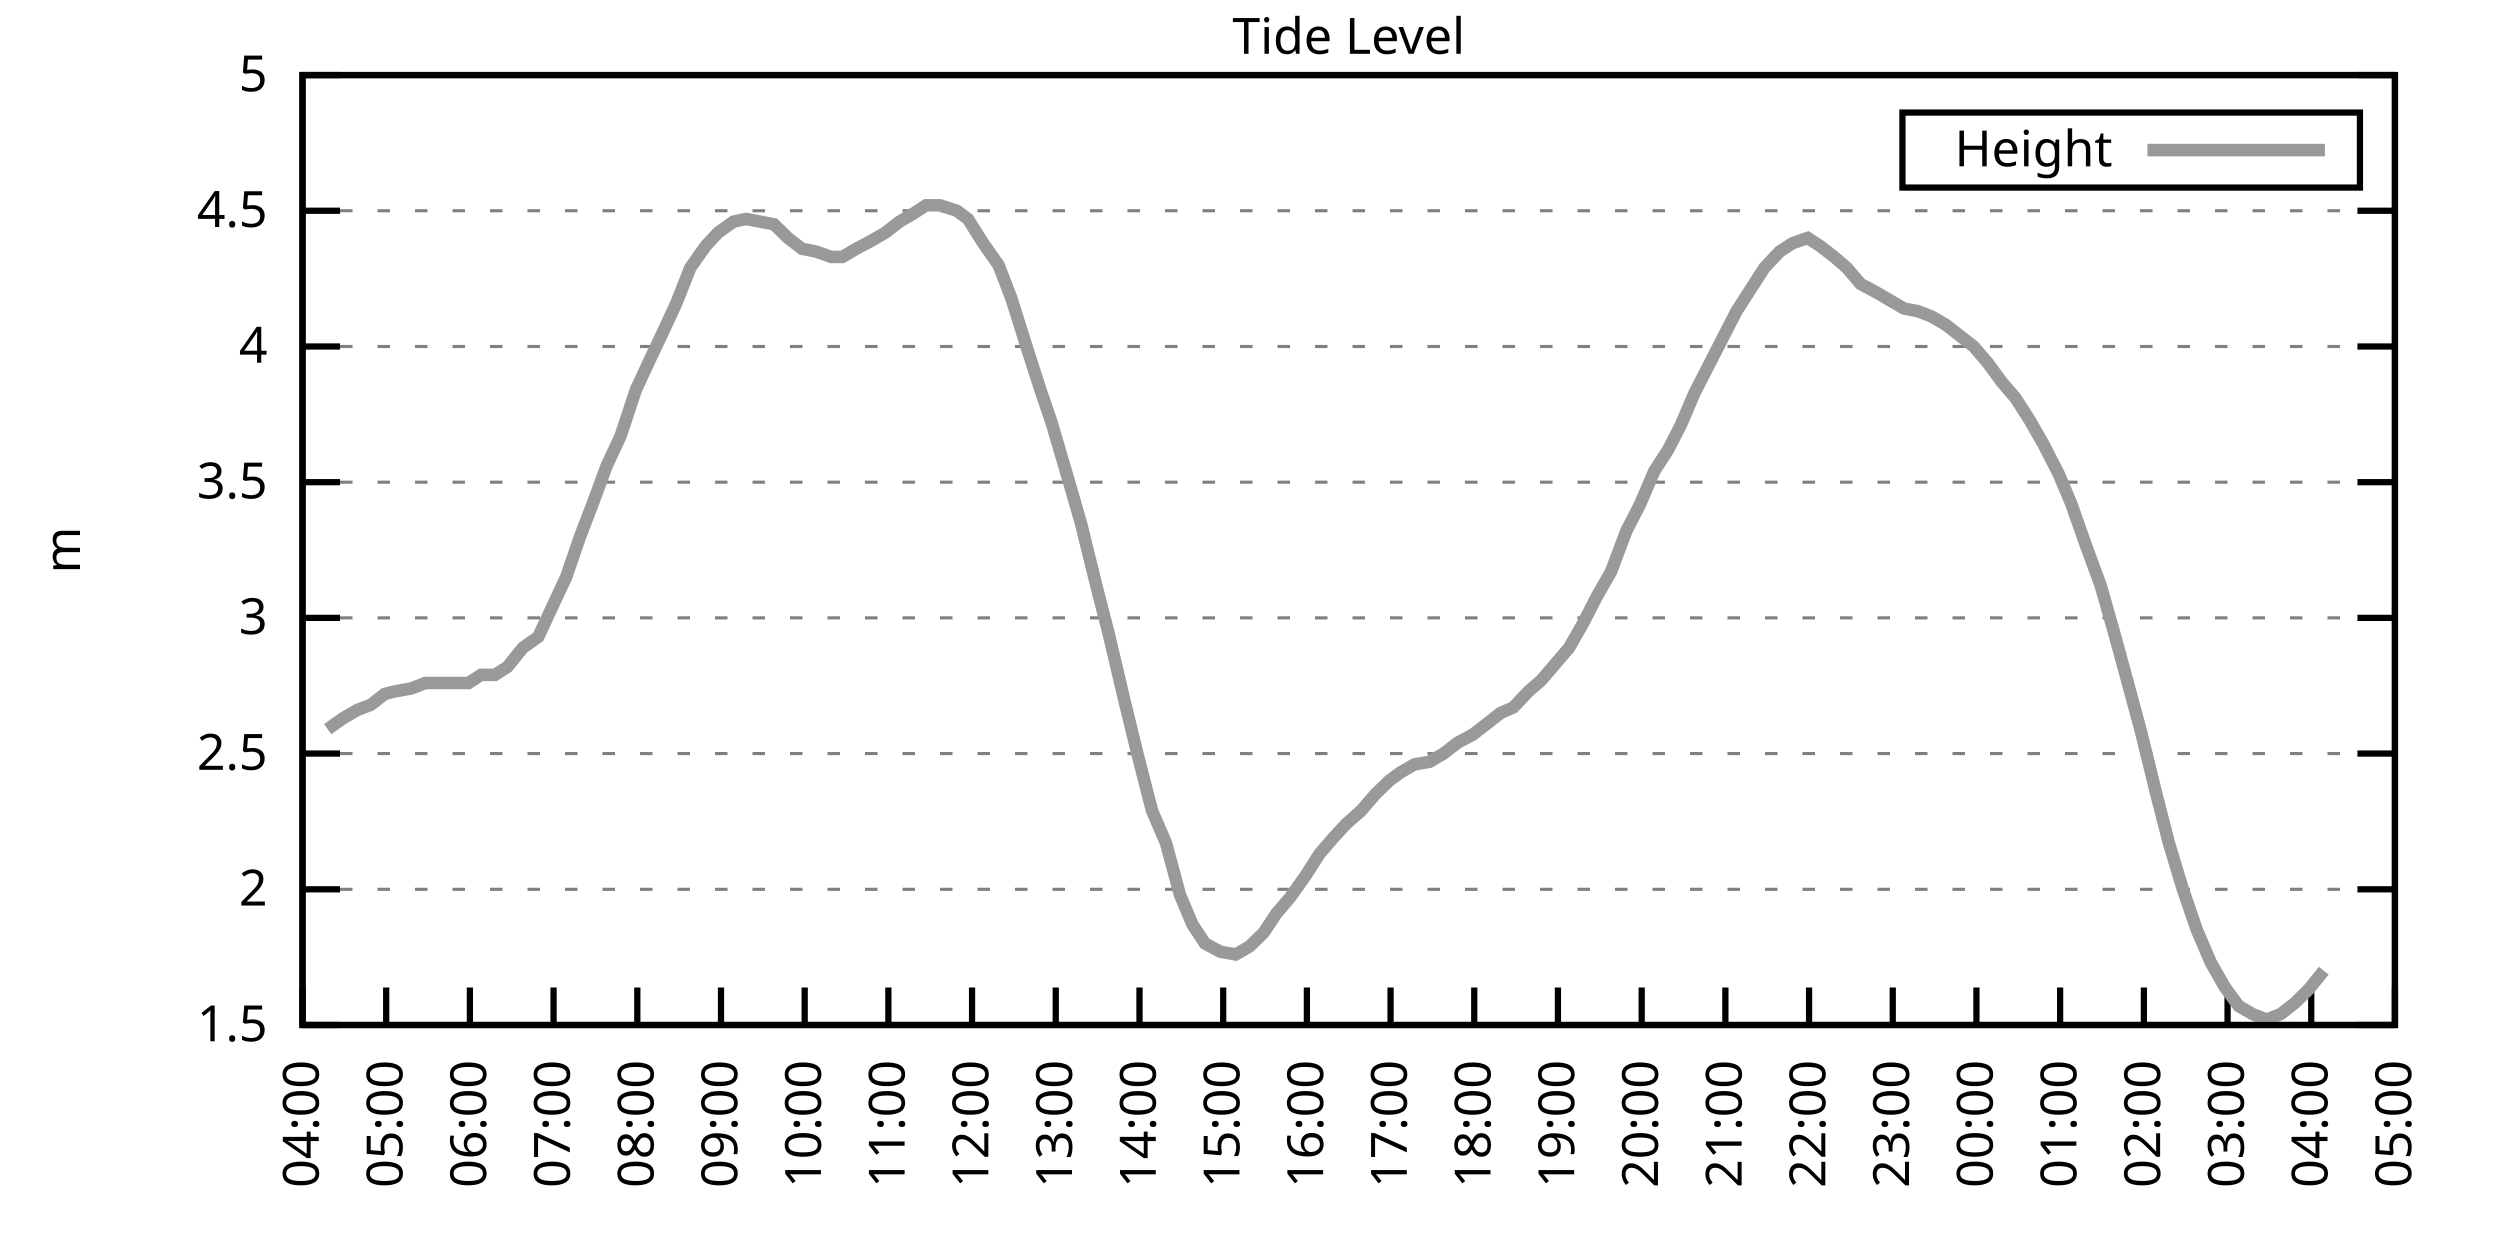
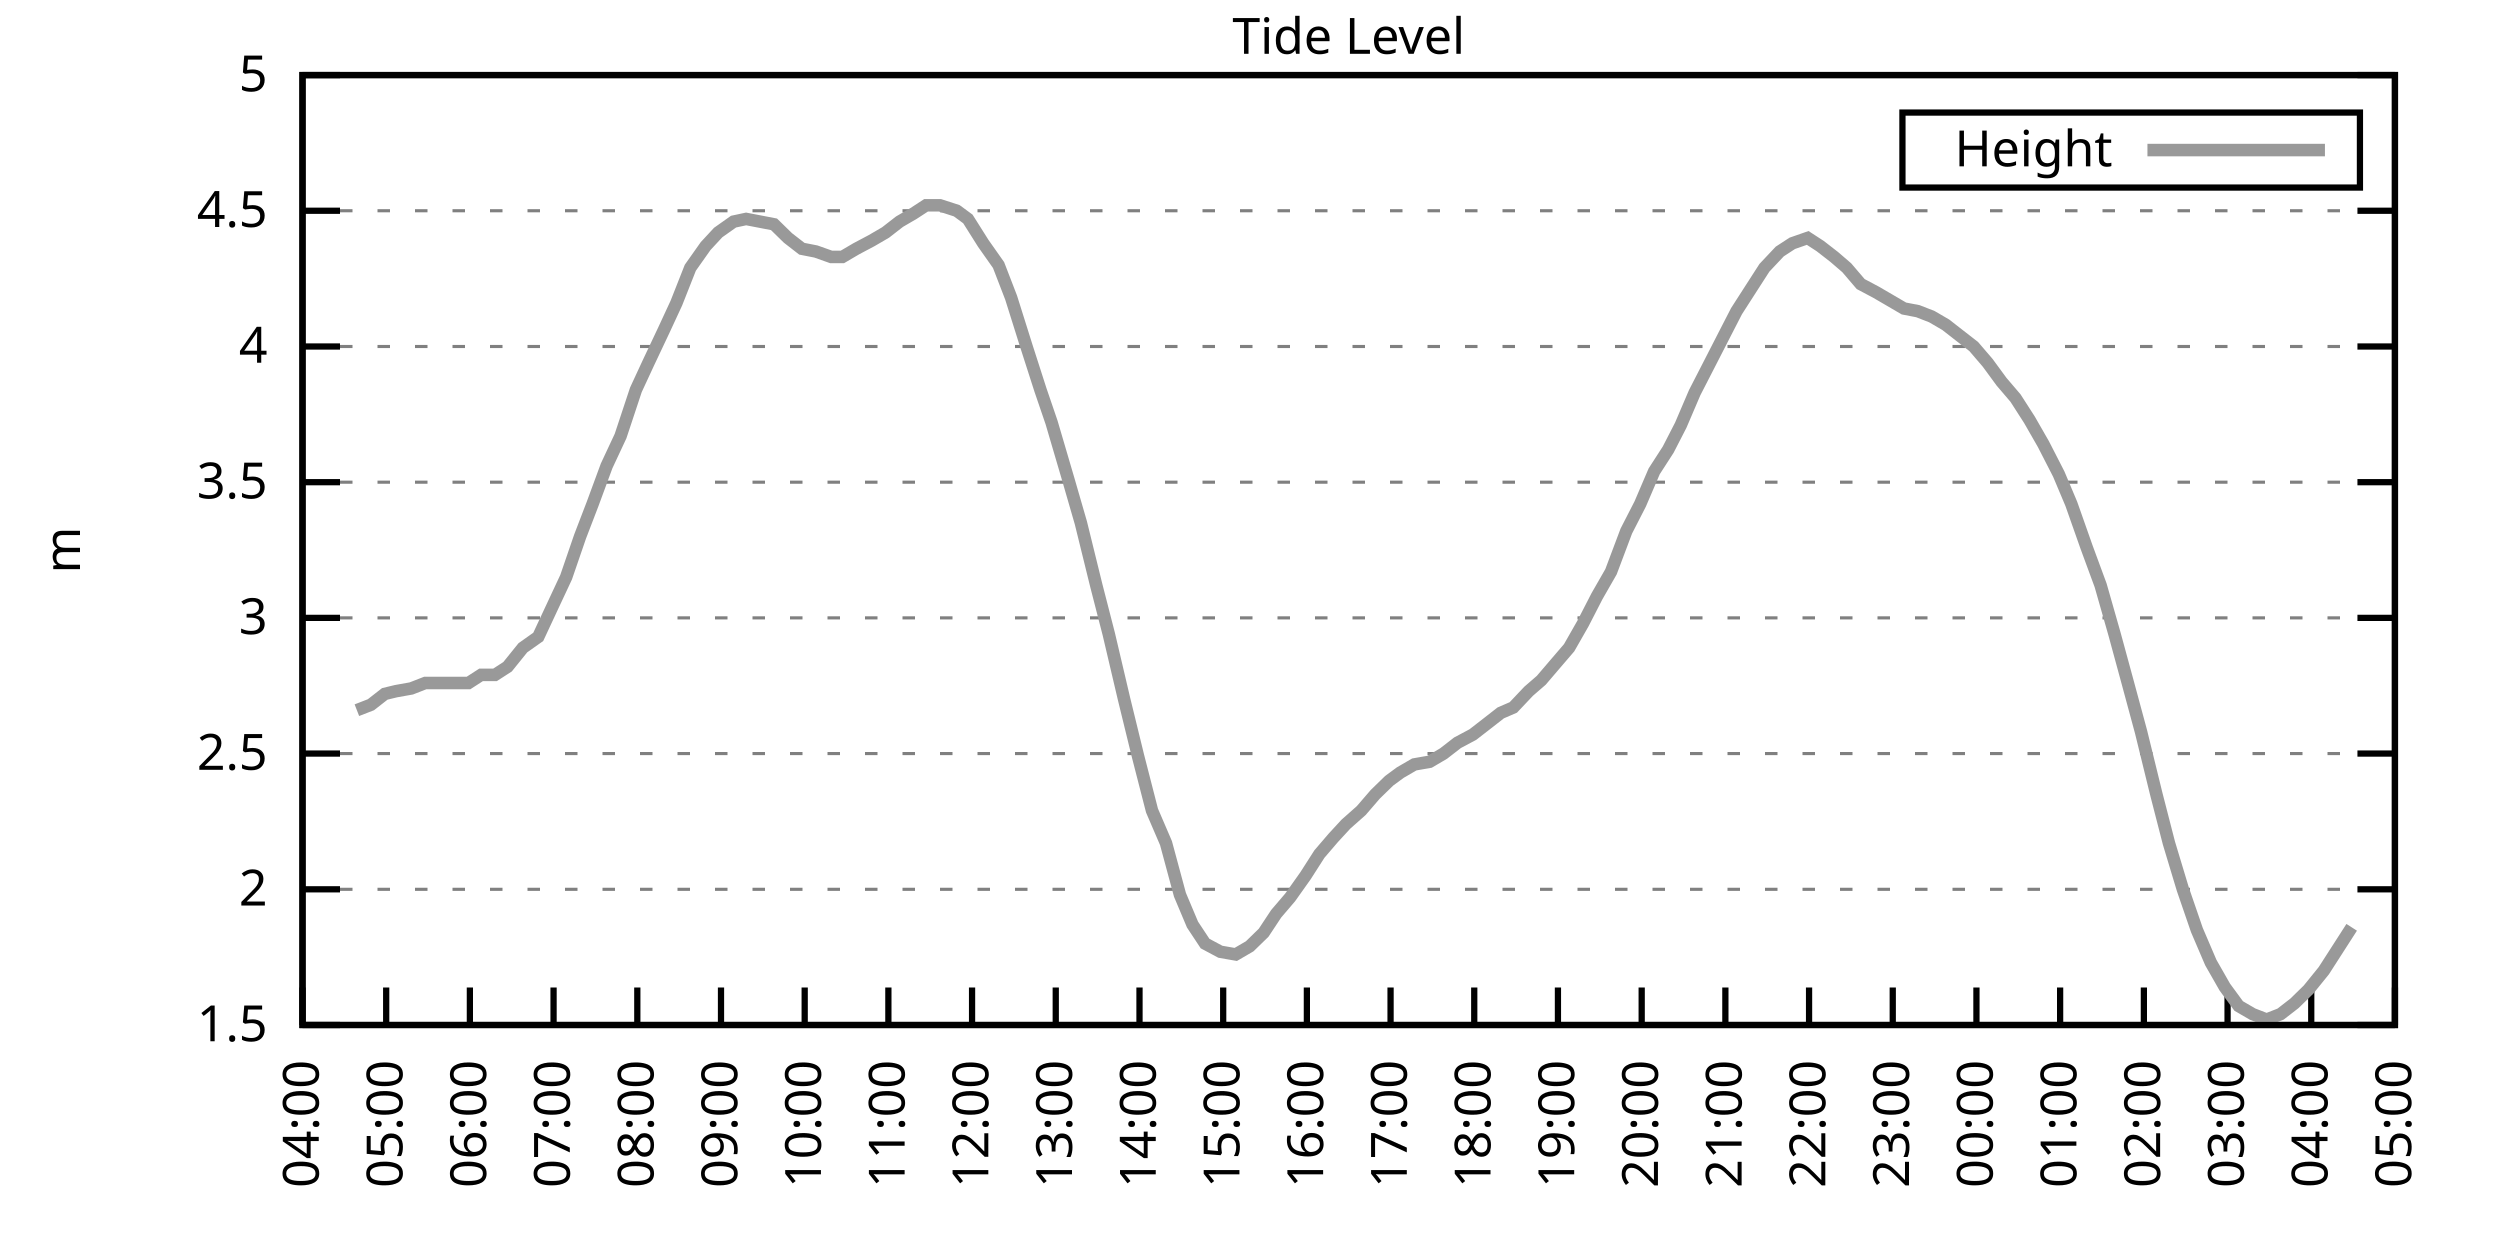
<svg xmlns="http://www.w3.org/2000/svg" xmlns:xlink="http://www.w3.org/1999/xlink" width="400" height="200" viewBox="0 0 400 200">
  <g id="gnuplot_canvas">
    <rect x="0" y="0" width="400" height="200" fill="none" />
    <defs>
      <circle id="gpDot" r="0.5" stroke-width="0.5" stroke="currentColor" />
      <path id="gpPt0" stroke-width="0.333" stroke="currentColor" d="M-1,0 h2 M0,-1 v2" />
      <path id="gpPt1" stroke-width="0.333" stroke="currentColor" d="M-1,-1 L1,1 M1,-1 L-1,1" />
      <path id="gpPt2" stroke-width="0.333" stroke="currentColor" d="M-1,0 L1,0 M0,-1 L0,1 M-1,-1 L1,1 M-1,1 L1,-1" />
      <rect id="gpPt3" stroke-width="0.333" stroke="currentColor" x="-1" y="-1" width="2" height="2" />
      <rect id="gpPt4" stroke-width="0.333" stroke="currentColor" fill="currentColor" x="-1" y="-1" width="2" height="2" />
      <circle id="gpPt5" stroke-width="0.333" stroke="currentColor" cx="0" cy="0" r="1" />
      <use xlink:href="#gpPt5" id="gpPt6" fill="currentColor" stroke="none" />
      <path id="gpPt7" stroke-width="0.333" stroke="currentColor" d="M0,-1.33 L-1.33,0.67 L1.33,0.67 z" />
      <use xlink:href="#gpPt7" id="gpPt8" fill="currentColor" stroke="none" />
      <use xlink:href="#gpPt7" id="gpPt9" stroke="currentColor" transform="rotate(180)" />
      <use xlink:href="#gpPt9" id="gpPt10" fill="currentColor" stroke="none" />
      <use xlink:href="#gpPt3" id="gpPt11" stroke="currentColor" transform="rotate(45)" />
      <use xlink:href="#gpPt11" id="gpPt12" fill="currentColor" stroke="none" />
      <path id="gpPt13" stroke-width="0.333" stroke="currentColor" d="M0,1.330 L1.265,0.411 L0.782,-1.067 L-0.782,-1.076 L-1.265,0.411 z" />
      <use xlink:href="#gpPt13" id="gpPt14" fill="currentColor" stroke="none" />
      <filter id="textbox" filterUnits="objectBoundingBox" x="0" y="0" height="1" width="1">
        <feFlood flood-color="white" flood-opacity="1" result="bgnd" />
        <feComposite in="SourceGraphic" in2="bgnd" operator="atop" />
      </filter>
      <filter id="greybox" filterUnits="objectBoundingBox" x="0" y="0" height="1" width="1">
        <feFlood flood-color="lightgrey" flood-opacity="1" result="grey" />
        <feComposite in="SourceGraphic" in2="grey" operator="atop" />
      </filter>
    </defs>
    <g fill="none" color="white" stroke="currentColor" stroke-width="1.00" stroke-linecap="butt" stroke-linejoin="miter">
</g>
    <g fill="none" color="black" stroke="currentColor" stroke-width="1.00" stroke-linecap="butt" stroke-linejoin="miter">
      <g stroke="none" shape-rendering="crispEdges">
        <polygon fill="rgb(255, 255, 255)" points="48.40,164.00 383.18,164.00 383.18,12.02 48.40,12.02 " />
      </g>
    </g>
    <g fill="none" color="black" stroke="currentColor" stroke-width="1.00" stroke-linecap="butt" stroke-linejoin="miter">
</g>
    <g fill="none" color="black" stroke="black" stroke-width="0.50" stroke-linecap="butt" stroke-linejoin="miter">
</g>
    <g fill="none" color="gray" stroke="currentColor" stroke-width="0.50" stroke-linecap="butt" stroke-linejoin="miter">
      <path stroke="gray" stroke-dasharray="2,4" class="gridline" d="M48.40,164.00 L383.19,164.00  " />
    </g>
    <g fill="none" color="gray" stroke="gray" stroke-width="1.00" stroke-linecap="butt" stroke-linejoin="miter">
</g>
    <g fill="none" color="black" stroke="currentColor" stroke-width="1.00" stroke-linecap="butt" stroke-linejoin="miter">
      <path stroke="black" d="M48.40,164.00 L54.40,164.00 M383.19,164.00 L377.19,164.00  " />
      <g transform="translate(42.80,166.60)" stroke="none" fill="black" font-family="Sans" font-size="8.00" text-anchor="end">
        <text>
          <tspan font-family="Sans"> 1.5</tspan>
        </text>
      </g>
    </g>
    <g fill="none" color="black" stroke="currentColor" stroke-width="1.00" stroke-linecap="butt" stroke-linejoin="miter">
</g>
    <g fill="none" color="black" stroke="black" stroke-width="0.50" stroke-linecap="butt" stroke-linejoin="miter">
</g>
    <g fill="none" color="gray" stroke="currentColor" stroke-width="0.50" stroke-linecap="butt" stroke-linejoin="miter">
      <path stroke="gray" stroke-dasharray="2,4" class="gridline" d="M48.40,142.29 L383.19,142.29  " />
    </g>
    <g fill="none" color="gray" stroke="gray" stroke-width="1.00" stroke-linecap="butt" stroke-linejoin="miter">
</g>
    <g fill="none" color="black" stroke="currentColor" stroke-width="1.00" stroke-linecap="butt" stroke-linejoin="miter">
      <path stroke="black" d="M48.40,142.29 L54.40,142.29 M383.19,142.29 L377.19,142.29  " />
      <g transform="translate(42.80,144.89)" stroke="none" fill="black" font-family="Sans" font-size="8.00" text-anchor="end">
        <text>
          <tspan font-family="Sans"> 2</tspan>
        </text>
      </g>
    </g>
    <g fill="none" color="black" stroke="currentColor" stroke-width="1.00" stroke-linecap="butt" stroke-linejoin="miter">
</g>
    <g fill="none" color="black" stroke="black" stroke-width="0.50" stroke-linecap="butt" stroke-linejoin="miter">
</g>
    <g fill="none" color="gray" stroke="currentColor" stroke-width="0.50" stroke-linecap="butt" stroke-linejoin="miter">
      <path stroke="gray" stroke-dasharray="2,4" class="gridline" d="M48.40,120.57 L383.19,120.57  " />
    </g>
    <g fill="none" color="gray" stroke="gray" stroke-width="1.00" stroke-linecap="butt" stroke-linejoin="miter">
</g>
    <g fill="none" color="black" stroke="currentColor" stroke-width="1.00" stroke-linecap="butt" stroke-linejoin="miter">
      <path stroke="black" d="M48.40,120.57 L54.40,120.57 M383.19,120.57 L377.19,120.57  " />
      <g transform="translate(42.80,123.17)" stroke="none" fill="black" font-family="Sans" font-size="8.00" text-anchor="end">
        <text>
          <tspan font-family="Sans"> 2.5</tspan>
        </text>
      </g>
    </g>
    <g fill="none" color="black" stroke="currentColor" stroke-width="1.00" stroke-linecap="butt" stroke-linejoin="miter">
</g>
    <g fill="none" color="black" stroke="black" stroke-width="0.50" stroke-linecap="butt" stroke-linejoin="miter">
</g>
    <g fill="none" color="gray" stroke="currentColor" stroke-width="0.50" stroke-linecap="butt" stroke-linejoin="miter">
      <path stroke="gray" stroke-dasharray="2,4" class="gridline" d="M48.40,98.86 L383.19,98.86  " />
    </g>
    <g fill="none" color="gray" stroke="gray" stroke-width="1.00" stroke-linecap="butt" stroke-linejoin="miter">
</g>
    <g fill="none" color="black" stroke="currentColor" stroke-width="1.00" stroke-linecap="butt" stroke-linejoin="miter">
      <path stroke="black" d="M48.40,98.86 L54.40,98.86 M383.19,98.86 L377.19,98.86  " />
      <g transform="translate(42.80,101.46)" stroke="none" fill="black" font-family="Sans" font-size="8.00" text-anchor="end">
        <text>
          <tspan font-family="Sans"> 3</tspan>
        </text>
      </g>
    </g>
    <g fill="none" color="black" stroke="currentColor" stroke-width="1.00" stroke-linecap="butt" stroke-linejoin="miter">
</g>
    <g fill="none" color="black" stroke="black" stroke-width="0.50" stroke-linecap="butt" stroke-linejoin="miter">
</g>
    <g fill="none" color="gray" stroke="currentColor" stroke-width="0.50" stroke-linecap="butt" stroke-linejoin="miter">
      <path stroke="gray" stroke-dasharray="2,4" class="gridline" d="M48.40,77.15 L383.19,77.15  " />
    </g>
    <g fill="none" color="gray" stroke="gray" stroke-width="1.00" stroke-linecap="butt" stroke-linejoin="miter">
</g>
    <g fill="none" color="black" stroke="currentColor" stroke-width="1.00" stroke-linecap="butt" stroke-linejoin="miter">
      <path stroke="black" d="M48.40,77.15 L54.40,77.15 M383.19,77.15 L377.19,77.15  " />
      <g transform="translate(42.80,79.75)" stroke="none" fill="black" font-family="Sans" font-size="8.00" text-anchor="end">
        <text>
          <tspan font-family="Sans"> 3.5</tspan>
        </text>
      </g>
    </g>
    <g fill="none" color="black" stroke="currentColor" stroke-width="1.00" stroke-linecap="butt" stroke-linejoin="miter">
</g>
    <g fill="none" color="black" stroke="black" stroke-width="0.50" stroke-linecap="butt" stroke-linejoin="miter">
</g>
    <g fill="none" color="gray" stroke="currentColor" stroke-width="0.50" stroke-linecap="butt" stroke-linejoin="miter">
      <path stroke="gray" stroke-dasharray="2,4" class="gridline" d="M48.40,55.44 L383.19,55.44  " />
    </g>
    <g fill="none" color="gray" stroke="gray" stroke-width="1.00" stroke-linecap="butt" stroke-linejoin="miter">
</g>
    <g fill="none" color="black" stroke="currentColor" stroke-width="1.00" stroke-linecap="butt" stroke-linejoin="miter">
      <path stroke="black" d="M48.40,55.44 L54.40,55.44 M383.19,55.44 L377.19,55.44  " />
      <g transform="translate(42.80,58.04)" stroke="none" fill="black" font-family="Sans" font-size="8.00" text-anchor="end">
        <text>
          <tspan font-family="Sans"> 4</tspan>
        </text>
      </g>
    </g>
    <g fill="none" color="black" stroke="currentColor" stroke-width="1.00" stroke-linecap="butt" stroke-linejoin="miter">
</g>
    <g fill="none" color="black" stroke="black" stroke-width="0.50" stroke-linecap="butt" stroke-linejoin="miter">
</g>
    <g fill="none" color="gray" stroke="currentColor" stroke-width="0.50" stroke-linecap="butt" stroke-linejoin="miter">
      <path stroke="gray" stroke-dasharray="2,4" class="gridline" d="M48.40,33.72 L383.19,33.72  " />
    </g>
    <g fill="none" color="gray" stroke="gray" stroke-width="1.00" stroke-linecap="butt" stroke-linejoin="miter">
</g>
    <g fill="none" color="black" stroke="currentColor" stroke-width="1.00" stroke-linecap="butt" stroke-linejoin="miter">
      <path stroke="black" d="M48.40,33.72 L54.40,33.72 M383.19,33.72 L377.19,33.72  " />
      <g transform="translate(42.80,36.32)" stroke="none" fill="black" font-family="Sans" font-size="8.00" text-anchor="end">
        <text>
          <tspan font-family="Sans"> 4.5</tspan>
        </text>
      </g>
    </g>
    <g fill="none" color="black" stroke="currentColor" stroke-width="1.00" stroke-linecap="butt" stroke-linejoin="miter">
</g>
    <g fill="none" color="black" stroke="black" stroke-width="0.50" stroke-linecap="butt" stroke-linejoin="miter">
</g>
    <g fill="none" color="gray" stroke="currentColor" stroke-width="0.50" stroke-linecap="butt" stroke-linejoin="miter">
      <path stroke="gray" stroke-dasharray="2,4" class="gridline" d="M48.40,12.01 L383.19,12.01  " />
    </g>
    <g fill="none" color="gray" stroke="gray" stroke-width="1.00" stroke-linecap="butt" stroke-linejoin="miter">
</g>
    <g fill="none" color="black" stroke="currentColor" stroke-width="1.00" stroke-linecap="butt" stroke-linejoin="miter">
      <path stroke="black" d="M48.40,12.01 L54.40,12.01 M383.19,12.01 L377.19,12.01  " />
      <g transform="translate(42.80,14.61)" stroke="none" fill="black" font-family="Sans" font-size="8.00" text-anchor="end">
        <text>
          <tspan font-family="Sans"> 5</tspan>
        </text>
      </g>
    </g>
    <g fill="none" color="black" stroke="currentColor" stroke-width="1.00" stroke-linecap="butt" stroke-linejoin="miter">
      <path stroke="black" d="M48.40,164.00 L48.40,158.00  " />
      <g transform="translate(51.00,169.60) rotate(270.00)" stroke="none" fill="black" font-family="Sans" font-size="8.00" text-anchor="end">
        <text>
          <tspan font-family="Sans">04:00</tspan>
        </text>
      </g>
    </g>
    <g fill="none" color="black" stroke="currentColor" stroke-width="1.00" stroke-linecap="butt" stroke-linejoin="miter">
      <path stroke="black" d="M61.79,164.00 L61.79,158.00  " />
      <g transform="translate(64.39,169.60) rotate(270.00)" stroke="none" fill="black" font-family="Sans" font-size="8.00" text-anchor="end">
        <text>
          <tspan font-family="Sans">05:00</tspan>
        </text>
      </g>
    </g>
    <g fill="none" color="black" stroke="currentColor" stroke-width="1.00" stroke-linecap="butt" stroke-linejoin="miter">
      <path stroke="black" d="M75.18,164.00 L75.18,158.00  " />
      <g transform="translate(77.78,169.60) rotate(270.00)" stroke="none" fill="black" font-family="Sans" font-size="8.00" text-anchor="end">
        <text>
          <tspan font-family="Sans">06:00</tspan>
        </text>
      </g>
    </g>
    <g fill="none" color="black" stroke="currentColor" stroke-width="1.00" stroke-linecap="butt" stroke-linejoin="miter">
      <path stroke="black" d="M88.57,164.00 L88.57,158.00  " />
      <g transform="translate(91.17,169.60) rotate(270.00)" stroke="none" fill="black" font-family="Sans" font-size="8.00" text-anchor="end">
        <text>
          <tspan font-family="Sans">07:00</tspan>
        </text>
      </g>
    </g>
    <g fill="none" color="black" stroke="currentColor" stroke-width="1.00" stroke-linecap="butt" stroke-linejoin="miter">
      <path stroke="black" d="M101.97,164.00 L101.97,158.00  " />
      <g transform="translate(104.57,169.60) rotate(270.00)" stroke="none" fill="black" font-family="Sans" font-size="8.00" text-anchor="end">
        <text>
          <tspan font-family="Sans">08:00</tspan>
        </text>
      </g>
    </g>
    <g fill="none" color="black" stroke="currentColor" stroke-width="1.00" stroke-linecap="butt" stroke-linejoin="miter">
      <path stroke="black" d="M115.36,164.00 L115.36,158.00  " />
      <g transform="translate(117.96,169.60) rotate(270.00)" stroke="none" fill="black" font-family="Sans" font-size="8.00" text-anchor="end">
        <text>
          <tspan font-family="Sans">09:00</tspan>
        </text>
      </g>
    </g>
    <g fill="none" color="black" stroke="currentColor" stroke-width="1.00" stroke-linecap="butt" stroke-linejoin="miter">
      <path stroke="black" d="M128.75,164.00 L128.75,158.00  " />
      <g transform="translate(131.35,169.60) rotate(270.00)" stroke="none" fill="black" font-family="Sans" font-size="8.00" text-anchor="end">
        <text>
          <tspan font-family="Sans">10:00</tspan>
        </text>
      </g>
    </g>
    <g fill="none" color="black" stroke="currentColor" stroke-width="1.00" stroke-linecap="butt" stroke-linejoin="miter">
      <path stroke="black" d="M142.14,164.00 L142.14,158.00  " />
      <g transform="translate(144.74,169.60) rotate(270.00)" stroke="none" fill="black" font-family="Sans" font-size="8.00" text-anchor="end">
        <text>
          <tspan font-family="Sans">11:00</tspan>
        </text>
      </g>
    </g>
    <g fill="none" color="black" stroke="currentColor" stroke-width="1.00" stroke-linecap="butt" stroke-linejoin="miter">
      <path stroke="black" d="M155.53,164.00 L155.53,158.00  " />
      <g transform="translate(158.13,169.60) rotate(270.00)" stroke="none" fill="black" font-family="Sans" font-size="8.00" text-anchor="end">
        <text>
          <tspan font-family="Sans">12:00</tspan>
        </text>
      </g>
    </g>
    <g fill="none" color="black" stroke="currentColor" stroke-width="1.00" stroke-linecap="butt" stroke-linejoin="miter">
      <path stroke="black" d="M168.92,164.00 L168.92,158.00  " />
      <g transform="translate(171.52,169.60) rotate(270.00)" stroke="none" fill="black" font-family="Sans" font-size="8.00" text-anchor="end">
        <text>
          <tspan font-family="Sans">13:00</tspan>
        </text>
      </g>
    </g>
    <g fill="none" color="black" stroke="currentColor" stroke-width="1.00" stroke-linecap="butt" stroke-linejoin="miter">
      <path stroke="black" d="M182.32,164.00 L182.32,158.00  " />
      <g transform="translate(184.92,169.60) rotate(270.00)" stroke="none" fill="black" font-family="Sans" font-size="8.00" text-anchor="end">
        <text>
          <tspan font-family="Sans">14:00</tspan>
        </text>
      </g>
    </g>
    <g fill="none" color="black" stroke="currentColor" stroke-width="1.00" stroke-linecap="butt" stroke-linejoin="miter">
      <path stroke="black" d="M195.71,164.00 L195.71,158.00  " />
      <g transform="translate(198.31,169.60) rotate(270.00)" stroke="none" fill="black" font-family="Sans" font-size="8.00" text-anchor="end">
        <text>
          <tspan font-family="Sans">15:00</tspan>
        </text>
      </g>
    </g>
    <g fill="none" color="black" stroke="currentColor" stroke-width="1.00" stroke-linecap="butt" stroke-linejoin="miter">
      <path stroke="black" d="M209.10,164.00 L209.10,158.00  " />
      <g transform="translate(211.70,169.60) rotate(270.00)" stroke="none" fill="black" font-family="Sans" font-size="8.00" text-anchor="end">
        <text>
          <tspan font-family="Sans">16:00</tspan>
        </text>
      </g>
    </g>
    <g fill="none" color="black" stroke="currentColor" stroke-width="1.00" stroke-linecap="butt" stroke-linejoin="miter">
      <path stroke="black" d="M222.49,164.00 L222.49,158.00  " />
      <g transform="translate(225.09,169.60) rotate(270.00)" stroke="none" fill="black" font-family="Sans" font-size="8.00" text-anchor="end">
        <text>
          <tspan font-family="Sans">17:00</tspan>
        </text>
      </g>
    </g>
    <g fill="none" color="black" stroke="currentColor" stroke-width="1.00" stroke-linecap="butt" stroke-linejoin="miter">
      <path stroke="black" d="M235.88,164.00 L235.88,158.00  " />
      <g transform="translate(238.48,169.60) rotate(270.00)" stroke="none" fill="black" font-family="Sans" font-size="8.00" text-anchor="end">
        <text>
          <tspan font-family="Sans">18:00</tspan>
        </text>
      </g>
    </g>
    <g fill="none" color="black" stroke="currentColor" stroke-width="1.00" stroke-linecap="butt" stroke-linejoin="miter">
      <path stroke="black" d="M249.27,164.00 L249.27,158.00  " />
      <g transform="translate(251.87,169.60) rotate(270.00)" stroke="none" fill="black" font-family="Sans" font-size="8.00" text-anchor="end">
        <text>
          <tspan font-family="Sans">19:00</tspan>
        </text>
      </g>
    </g>
    <g fill="none" color="black" stroke="currentColor" stroke-width="1.00" stroke-linecap="butt" stroke-linejoin="miter">
      <path stroke="black" d="M262.67,164.00 L262.67,158.00  " />
      <g transform="translate(265.27,169.60) rotate(270.00)" stroke="none" fill="black" font-family="Sans" font-size="8.00" text-anchor="end">
        <text>
          <tspan font-family="Sans">20:00</tspan>
        </text>
      </g>
    </g>
    <g fill="none" color="black" stroke="currentColor" stroke-width="1.00" stroke-linecap="butt" stroke-linejoin="miter">
      <path stroke="black" d="M276.06,164.00 L276.06,158.00  " />
      <g transform="translate(278.66,169.60) rotate(270.00)" stroke="none" fill="black" font-family="Sans" font-size="8.00" text-anchor="end">
        <text>
          <tspan font-family="Sans">21:00</tspan>
        </text>
      </g>
    </g>
    <g fill="none" color="black" stroke="currentColor" stroke-width="1.00" stroke-linecap="butt" stroke-linejoin="miter">
      <path stroke="black" d="M289.45,164.00 L289.45,158.00  " />
      <g transform="translate(292.05,169.60) rotate(270.00)" stroke="none" fill="black" font-family="Sans" font-size="8.00" text-anchor="end">
        <text>
          <tspan font-family="Sans">22:00</tspan>
        </text>
      </g>
    </g>
    <g fill="none" color="black" stroke="currentColor" stroke-width="1.00" stroke-linecap="butt" stroke-linejoin="miter">
      <path stroke="black" d="M302.84,164.00 L302.84,158.00  " />
      <g transform="translate(305.44,169.60) rotate(270.00)" stroke="none" fill="black" font-family="Sans" font-size="8.00" text-anchor="end">
        <text>
          <tspan font-family="Sans">23:00</tspan>
        </text>
      </g>
    </g>
    <g fill="none" color="black" stroke="currentColor" stroke-width="1.00" stroke-linecap="butt" stroke-linejoin="miter">
      <path stroke="black" d="M316.23,164.00 L316.23,158.00  " />
      <g transform="translate(318.83,169.60) rotate(270.00)" stroke="none" fill="black" font-family="Sans" font-size="8.00" text-anchor="end">
        <text>
          <tspan font-family="Sans">00:00</tspan>
        </text>
      </g>
    </g>
    <g fill="none" color="black" stroke="currentColor" stroke-width="1.00" stroke-linecap="butt" stroke-linejoin="miter">
      <path stroke="black" d="M329.62,164.00 L329.62,158.00  " />
      <g transform="translate(332.22,169.60) rotate(270.00)" stroke="none" fill="black" font-family="Sans" font-size="8.00" text-anchor="end">
        <text>
          <tspan font-family="Sans">01:00</tspan>
        </text>
      </g>
    </g>
    <g fill="none" color="black" stroke="currentColor" stroke-width="1.00" stroke-linecap="butt" stroke-linejoin="miter">
      <path stroke="black" d="M343.02,164.00 L343.02,158.00  " />
      <g transform="translate(345.62,169.60) rotate(270.00)" stroke="none" fill="black" font-family="Sans" font-size="8.00" text-anchor="end">
        <text>
          <tspan font-family="Sans">02:00</tspan>
        </text>
      </g>
    </g>
    <g fill="none" color="black" stroke="currentColor" stroke-width="1.00" stroke-linecap="butt" stroke-linejoin="miter">
      <path stroke="black" d="M356.41,164.00 L356.41,158.00  " />
      <g transform="translate(359.01,169.60) rotate(270.00)" stroke="none" fill="black" font-family="Sans" font-size="8.00" text-anchor="end">
        <text>
          <tspan font-family="Sans">03:00</tspan>
        </text>
      </g>
    </g>
    <g fill="none" color="black" stroke="currentColor" stroke-width="1.00" stroke-linecap="butt" stroke-linejoin="miter">
      <path stroke="black" d="M369.80,164.00 L369.80,158.00  " />
      <g transform="translate(372.40,169.60) rotate(270.00)" stroke="none" fill="black" font-family="Sans" font-size="8.00" text-anchor="end">
        <text>
          <tspan font-family="Sans">04:00</tspan>
        </text>
      </g>
    </g>
    <g fill="none" color="black" stroke="currentColor" stroke-width="1.00" stroke-linecap="butt" stroke-linejoin="miter">
      <path stroke="black" d="M383.19,164.00 L383.19,158.00  " />
      <g transform="translate(385.79,169.60) rotate(270.00)" stroke="none" fill="black" font-family="Sans" font-size="8.00" text-anchor="end">
        <text>
          <tspan font-family="Sans">05:00</tspan>
        </text>
      </g>
    </g>
    <g fill="none" color="black" stroke="currentColor" stroke-width="1.00" stroke-linecap="butt" stroke-linejoin="miter">
</g>
    <g fill="none" color="black" stroke="currentColor" stroke-width="1.00" stroke-linecap="butt" stroke-linejoin="miter">
      <path stroke="black" d="M48.40,12.01 L48.40,164.00 L383.19,164.00 L383.19,12.01 L48.40,12.01 Z  " />
    </g>
    <g fill="none" color="black" stroke="currentColor" stroke-width="1.00" stroke-linecap="butt" stroke-linejoin="miter">
</g>
    <g fill="none" color="black" stroke="currentColor" stroke-width="1.00" stroke-linecap="butt" stroke-linejoin="miter">
      <path stroke="black" d="M304.39,30.01 L304.39,18.01 L377.59,18.01 L377.59,30.01 L304.39,30.01 Z  " />
    </g>
    <g id="Tide_level_plot_1">
      <g fill="none" color="white" stroke="black" stroke-width="2.00" stroke-linecap="butt" stroke-linejoin="miter">
</g>
      <g fill="none" color="black" stroke="currentColor" stroke-width="2.00" stroke-linecap="butt" stroke-linejoin="miter">
        <g transform="translate(337.99,26.61)" stroke="none" fill="black" font-family="Sans" font-size="8.00" text-anchor="end">
          <text>
            <tspan font-family="Sans">Height</tspan>
          </text>
        </g>
      </g>
      <g fill="none" color="black" stroke="currentColor" stroke-width="2.00" stroke-linecap="butt" stroke-linejoin="miter">
-         <path stroke="rgb(153, 153, 153)" d="M343.59,24.01 L371.99,24.01 M52.42,116.67 L54.87,114.93 L57.10,113.63 L59.34,112.76 L61.57,111.02 L63.35,110.59   L65.81,110.15 L68.04,109.28 L70.27,109.28 L72.50,109.28 L74.96,109.28 L76.97,107.98 L79.20,107.98 L81.21,106.68   L83.66,103.64 L86.12,101.90 L88.35,97.12 L90.58,92.35 L92.82,85.83 L94.82,80.62 L97.06,74.54 L99.29,69.77   L101.74,62.38 L103.75,58.04 L106.21,52.83 L108.22,48.49 L110.45,42.84 L112.90,39.37 L114.91,37.20 L117.37,35.46   L119.38,35.03 L121.61,35.46 L123.84,35.89 L126.07,38.07 L128.30,39.80 L130.54,40.24 L132.99,41.11 L134.78,41.11   L137.01,39.80 L139.46,38.50 L141.69,37.20 L143.93,35.46 L146.16,34.16 L148.17,32.85 L150.40,32.85 L153.08,33.72   L154.86,35.03 L157.32,38.93 L159.77,42.41 L161.78,47.62 L164.24,55.44 L166.47,62.38 L168.25,67.59 L170.93,76.71   L172.94,83.66 L175.40,93.65 L177.41,101.47 L179.86,111.89 L182.09,121.01 L184.32,129.69 L186.56,134.90 L188.79,143.16   L190.80,147.93 L192.81,150.97 L195.26,152.28 L197.72,152.71 L199.95,151.41 L202.18,149.24 L204.19,146.20 L206.42,143.59   L208.88,140.12 L211.11,136.64 L213.34,134.04 L215.35,131.86 L217.80,129.69 L220.04,127.09 L222.27,124.92 L224.05,123.61   L226.29,122.31 L228.74,121.88 L230.97,120.57 L233.20,118.84 L235.66,117.53 L237.89,115.80 L240.12,114.06 L242.13,113.19   L244.59,110.59 L246.60,108.85 L248.83,106.24 L251.06,103.64 L253.29,99.73 L255.52,95.39 L257.76,91.48 L260.21,84.97   L262.44,80.62 L264.67,75.41 L266.91,71.94 L268.92,68.03 L271.15,62.82 L273.38,58.48 L275.83,53.70 L277.84,49.79   L280.07,46.32 L282.31,42.84 L284.76,40.24 L286.77,38.93 L289.23,38.07 L291.23,39.37 L293.47,41.11 L295.48,42.84   L297.71,45.45 L300.16,46.75 L302.39,48.05 L304.63,49.36 L306.86,49.79 L309.09,50.66 L311.32,51.96 L313.55,53.70   L315.79,55.44 L318.02,58.04 L320.25,61.08 L322.48,63.69 L324.71,67.16 L326.95,71.07 L329.40,75.85 L331.41,80.62   L333.86,87.57 L336.10,93.65 L338.33,101.47 L340.34,108.85 L342.57,117.10 L345.02,127.09 L347.03,134.90 L349.26,142.29   L351.50,148.80 L353.73,154.01 L355.96,157.92 L358.19,160.96 L360.42,162.26 L362.66,163.13 L364.89,162.26 L367.12,160.53   L369.35,158.35 L371.81,155.31  " />
+         <path stroke="rgb(153, 153, 153)" d="M343.59,24.01 L371.99,24.01 M57.10,113.63 L59.34,112.76 L61.57,111.02 L63.35,110.59 L65.81,110.15 L68.04,109.28   L70.27,109.28 L72.50,109.28 L74.96,109.28 L76.97,107.98 L79.20,107.98 L81.21,106.68 L83.66,103.64 L86.12,101.90   L88.35,97.12 L90.58,92.35 L92.82,85.83 L94.82,80.62 L97.06,74.54 L99.29,69.77 L101.74,62.38 L103.75,58.04   L106.21,52.83 L108.22,48.49 L110.45,42.84 L112.90,39.37 L114.91,37.20 L117.37,35.46 L119.38,35.03 L121.61,35.46   L123.84,35.89 L126.07,38.07 L128.30,39.80 L130.54,40.24 L132.99,41.11 L134.78,41.11 L137.01,39.80 L139.46,38.50   L141.69,37.20 L143.93,35.46 L146.16,34.16 L148.17,32.85 L150.40,32.85 L153.08,33.72 L154.86,35.03 L157.32,38.93   L159.77,42.41 L161.78,47.62 L164.24,55.44 L166.47,62.38 L168.25,67.59 L170.93,76.71 L172.94,83.66 L175.40,93.65   L177.41,101.47 L179.86,111.89 L182.09,121.01 L184.32,129.69 L186.56,134.90 L188.79,143.16 L190.80,147.93 L192.81,150.97   L195.26,152.28 L197.72,152.71 L199.95,151.41 L202.18,149.24 L204.19,146.20 L206.42,143.59 L208.88,140.12 L211.11,136.64   L213.34,134.04 L215.35,131.86 L217.80,129.69 L220.04,127.09 L222.27,124.92 L224.05,123.61 L226.29,122.31 L228.74,121.88   L230.97,120.57 L233.20,118.84 L235.66,117.53 L237.89,115.80 L240.12,114.06 L242.13,113.19 L244.59,110.59 L246.60,108.85   L248.83,106.24 L251.06,103.64 L253.29,99.73 L255.52,95.39 L257.76,91.48 L260.21,84.97 L262.44,80.62 L264.67,75.41   L266.91,71.94 L268.92,68.03 L271.15,62.82 L273.38,58.48 L275.83,53.70 L277.84,49.79 L280.07,46.32 L282.31,42.84   L284.76,40.24 L286.77,38.93 L289.23,38.07 L291.23,39.37 L293.47,41.11 L295.48,42.84 L297.71,45.45 L300.16,46.75   L302.39,48.05 L304.63,49.36 L306.86,49.79 L309.09,50.66 L311.32,51.96 L313.55,53.70 L315.79,55.44 L318.02,58.04   L320.25,61.08 L322.48,63.69 L324.71,67.16 L326.95,71.07 L329.40,75.85 L331.41,80.62 L333.86,87.57 L336.10,93.65   L338.33,101.47 L340.34,108.85 L342.57,117.10 L345.02,127.09 L347.03,134.90 L349.26,142.29 L351.50,148.80 L353.73,154.01   L355.96,157.92 L358.19,160.96 L360.42,162.26 L362.66,163.13 L364.89,162.26 L367.12,160.53 L369.35,158.35 L371.81,155.31   L374.04,151.84 L376.27,148.37  " />
      </g>
    </g>
    <g fill="none" color="black" stroke="currentColor" stroke-width="2.00" stroke-linecap="butt" stroke-linejoin="miter">
</g>
    <g fill="none" color="black" stroke="black" stroke-width="1.00" stroke-linecap="butt" stroke-linejoin="miter">
</g>
    <g fill="none" color="black" stroke="currentColor" stroke-width="1.00" stroke-linecap="butt" stroke-linejoin="miter">
      <path stroke="black" d="M48.40,12.01 L48.40,164.00 L383.19,164.00 L383.19,12.01 L48.40,12.01 Z  " />
      <g transform="translate(12.80,88.01) rotate(270.00)" stroke="none" fill="black" font-family="Sans" font-size="8.00" text-anchor="middle">
        <text>
          <tspan font-family="Sans">m</tspan>
        </text>
      </g>
    </g>
    <g fill="none" color="black" stroke="currentColor" stroke-width="1.00" stroke-linecap="butt" stroke-linejoin="miter">
</g>
    <g fill="none" color="black" stroke="currentColor" stroke-width="1.00" stroke-linecap="butt" stroke-linejoin="miter">
      <g transform="translate(215.79,8.61)" stroke="none" fill="black" font-family="Sans" font-size="8.00" text-anchor="middle">
        <text>
          <tspan font-family="Sans">Tide Level</tspan>
        </text>
      </g>
    </g>
    <g fill="none" color="black" stroke="currentColor" stroke-width="1.00" stroke-linecap="butt" stroke-linejoin="miter">
</g>
  </g>
</svg>
